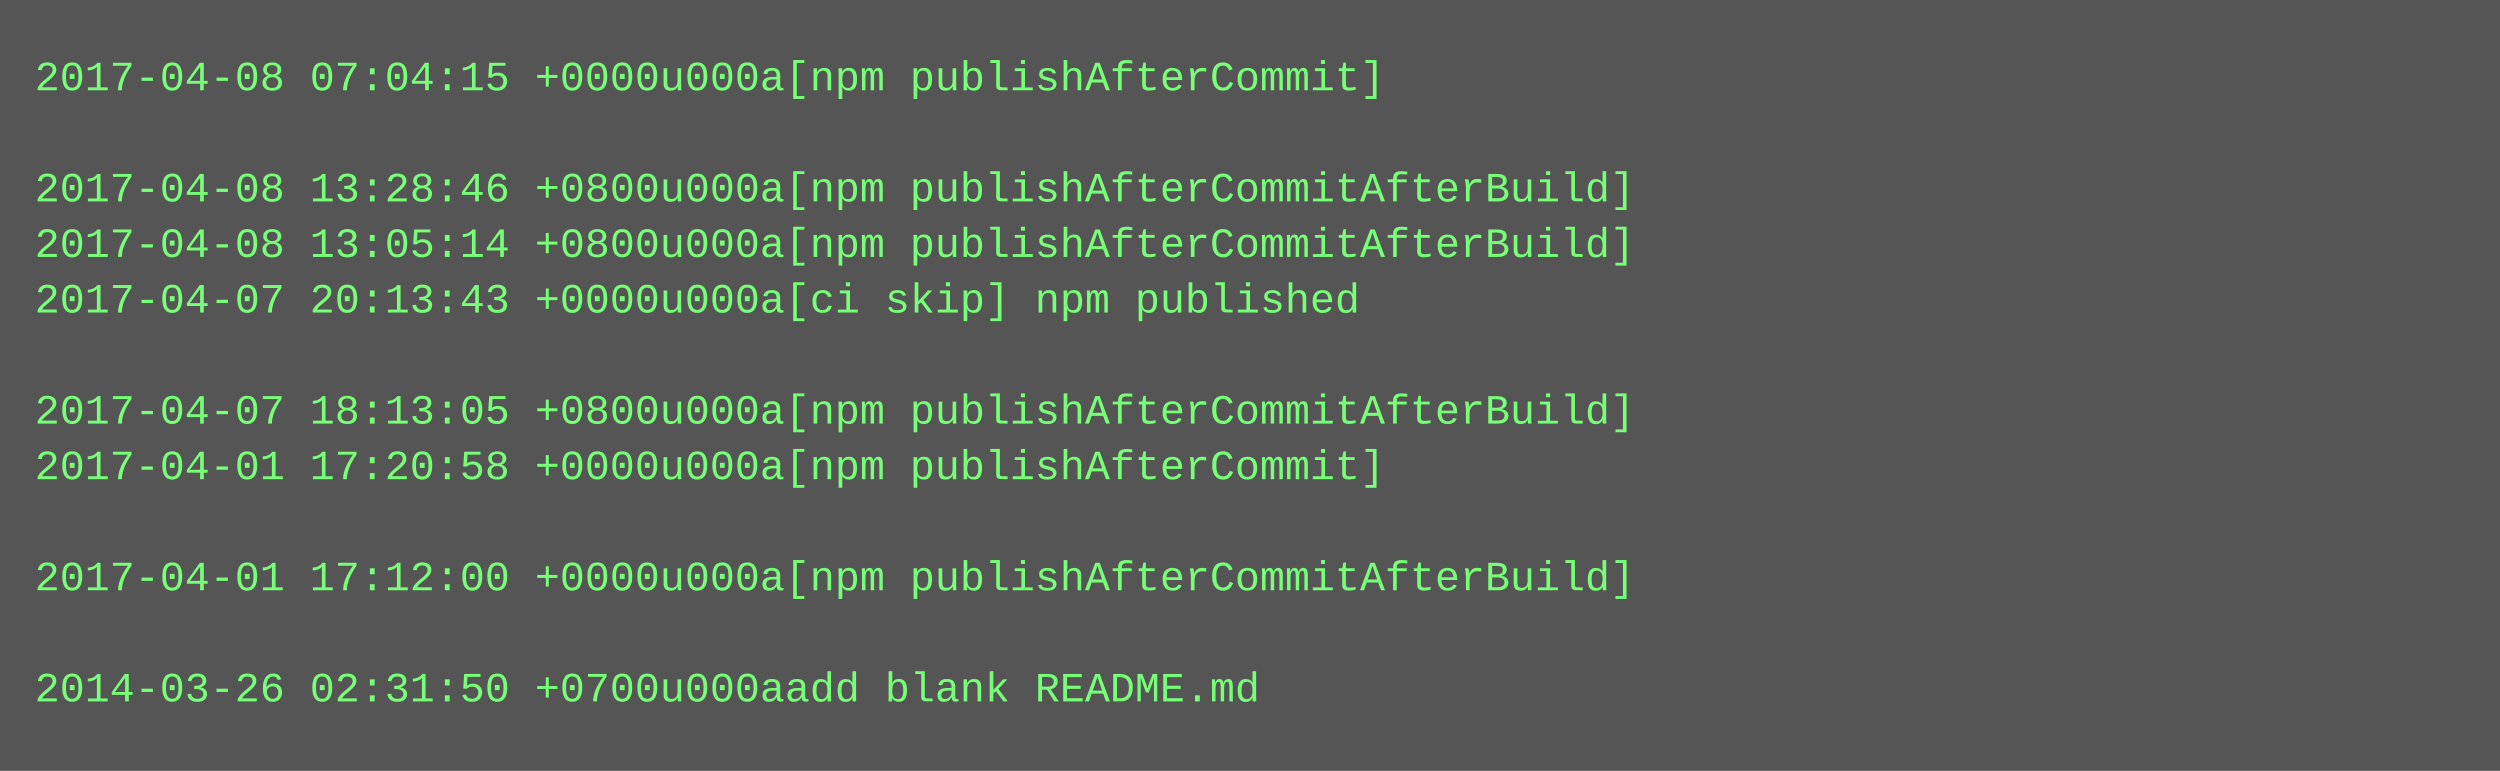
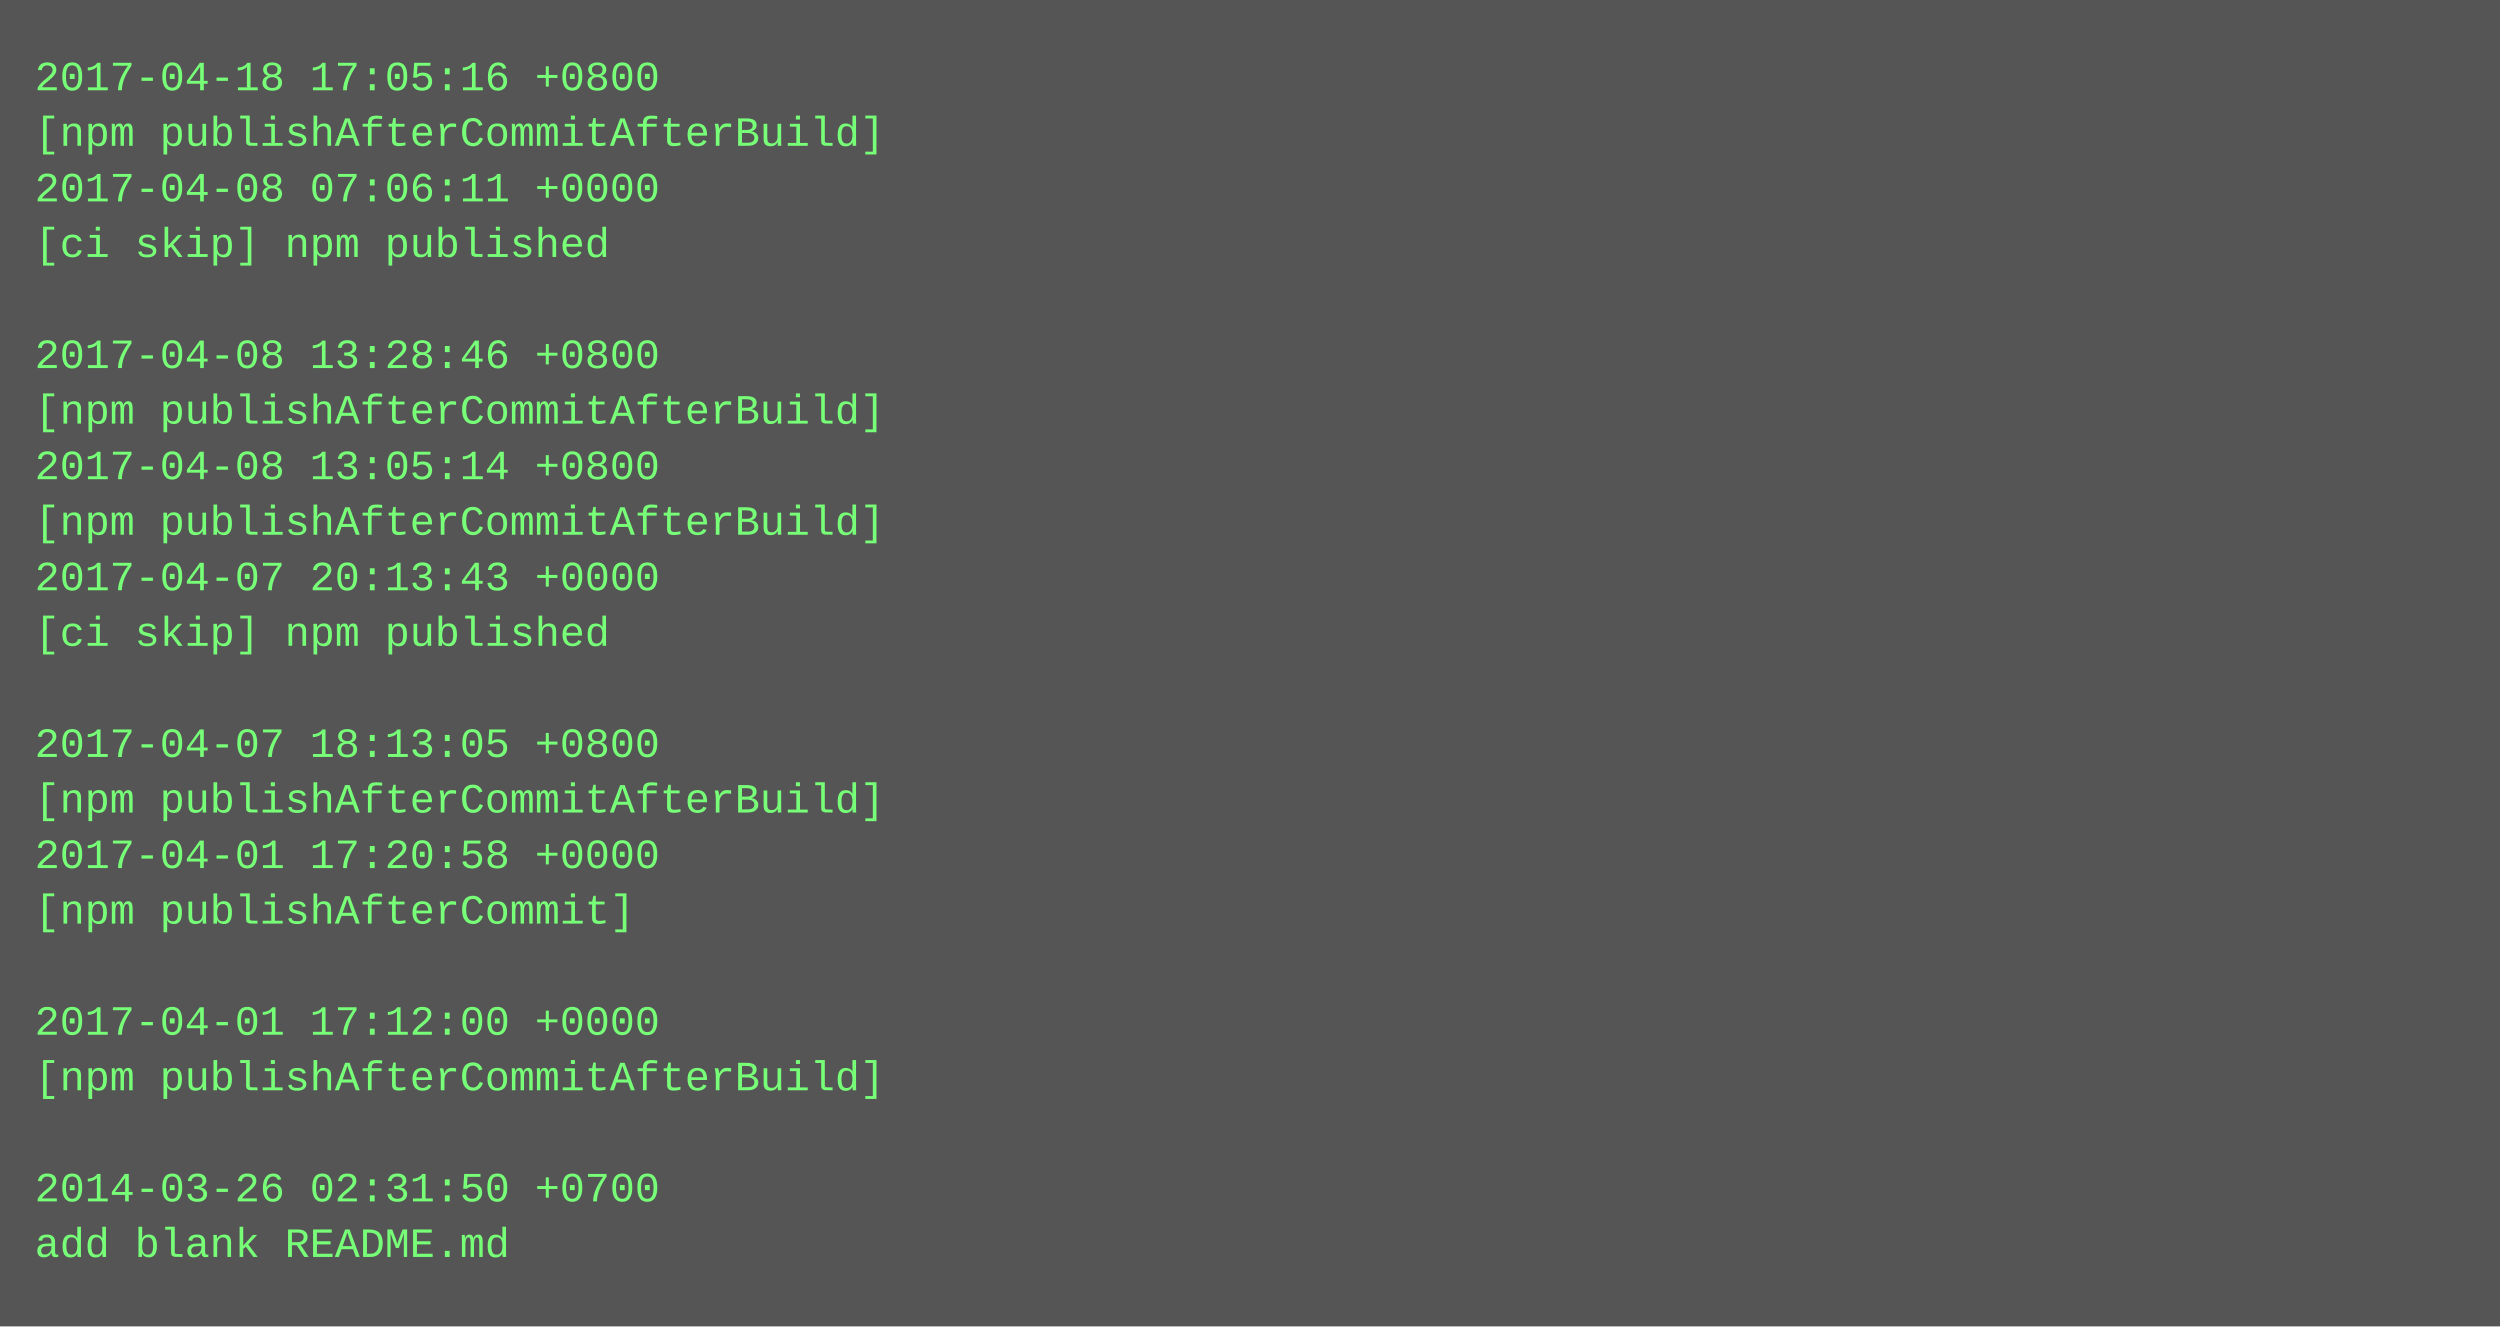
- <svg xmlns="http://www.w3.org/2000/svg" height="222" width="720">
-   <rect height="222" fill="#555" width="720" />
+ <svg xmlns="http://www.w3.org/2000/svg" height="382" width="720">
+   <rect height="382" fill="#555" width="720" />
  <text fill="#7f7" font-family="Courier New" font-size="12" xml:space="preserve">
-     <tspan x="10" y="26">2017-04-08 07:04:15 +0000u000a[npm publishAfterCommit]</tspan>
-     <tspan x="10" y="42" />
-     <tspan x="10" y="58">2017-04-08 13:28:46 +0800u000a[npm publishAfterCommitAfterBuild]</tspan>
-     <tspan x="10" y="74">2017-04-08 13:05:14 +0800u000a[npm publishAfterCommitAfterBuild]</tspan>
-     <tspan x="10" y="90">2017-04-07 20:13:43 +0000u000a[ci skip] npm published</tspan>
-     <tspan x="10" y="106" />
-     <tspan x="10" y="122">2017-04-07 18:13:05 +0800u000a[npm publishAfterCommitAfterBuild]</tspan>
-     <tspan x="10" y="138">2017-04-01 17:20:58 +0000u000a[npm publishAfterCommit]</tspan>
-     <tspan x="10" y="154" />
-     <tspan x="10" y="170">2017-04-01 17:12:00 +0000u000a[npm publishAfterCommitAfterBuild]</tspan>
-     <tspan x="10" y="186" />
-     <tspan x="10" y="202">2014-03-26 02:31:50 +0700u000aadd blank README.md</tspan>
+     <tspan x="10" y="26">2017-04-18 17:05:16 +0800</tspan>
+     <tspan x="10" y="42">[npm publishAfterCommitAfterBuild]</tspan>
+     <tspan x="10" y="58">2017-04-08 07:06:11 +0000</tspan>
+     <tspan x="10" y="74">[ci skip] npm published</tspan>
+     <tspan x="10" y="90" />
+     <tspan x="10" y="106">2017-04-08 13:28:46 +0800</tspan>
+     <tspan x="10" y="122">[npm publishAfterCommitAfterBuild]</tspan>
+     <tspan x="10" y="138">2017-04-08 13:05:14 +0800</tspan>
+     <tspan x="10" y="154">[npm publishAfterCommitAfterBuild]</tspan>
+     <tspan x="10" y="170">2017-04-07 20:13:43 +0000</tspan>
+     <tspan x="10" y="186">[ci skip] npm published</tspan>
+     <tspan x="10" y="202" />
+     <tspan x="10" y="218">2017-04-07 18:13:05 +0800</tspan>
+     <tspan x="10" y="234">[npm publishAfterCommitAfterBuild]</tspan>
+     <tspan x="10" y="250">2017-04-01 17:20:58 +0000</tspan>
+     <tspan x="10" y="266">[npm publishAfterCommit]</tspan>
+     <tspan x="10" y="282" />
+     <tspan x="10" y="298">2017-04-01 17:12:00 +0000</tspan>
+     <tspan x="10" y="314">[npm publishAfterCommitAfterBuild]</tspan>
+     <tspan x="10" y="330" />
+     <tspan x="10" y="346">2014-03-26 02:31:50 +0700</tspan>
+     <tspan x="10" y="362">add blank README.md</tspan>
  </text>
</svg>
